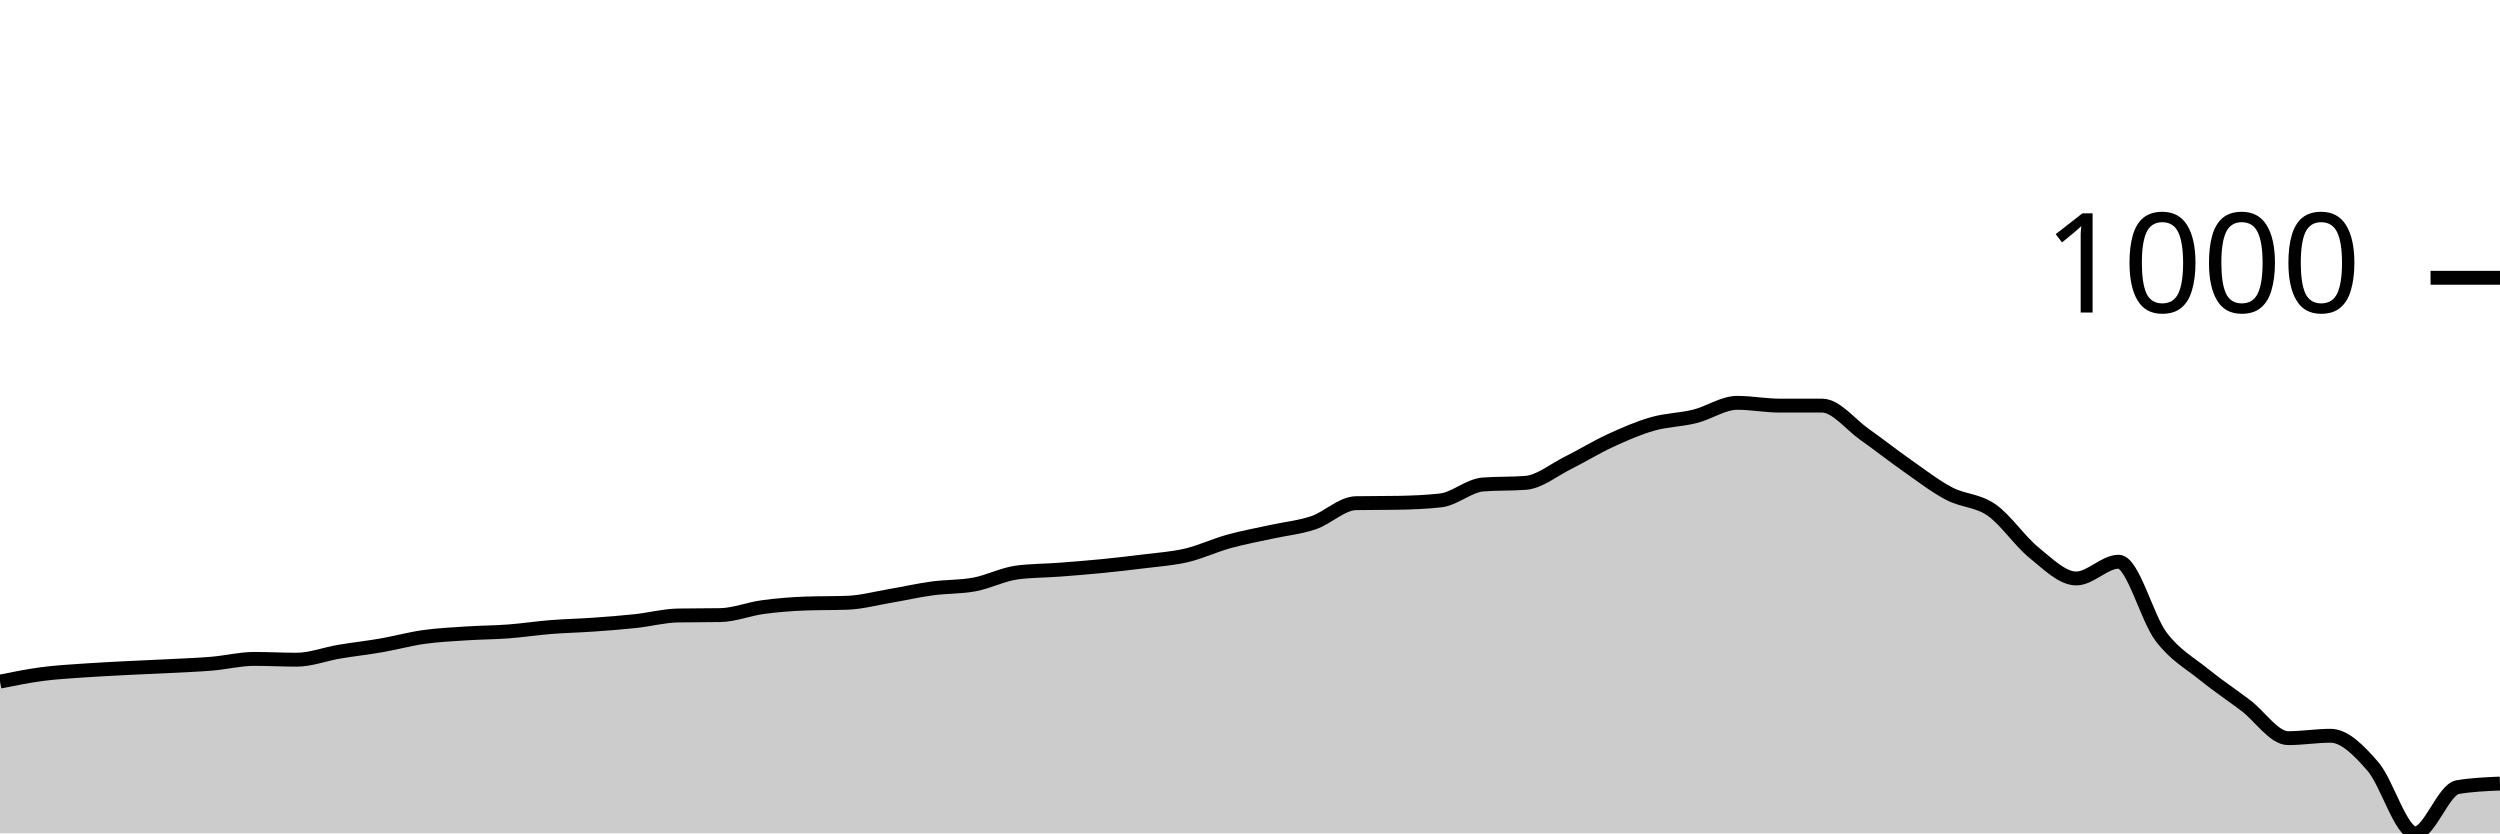
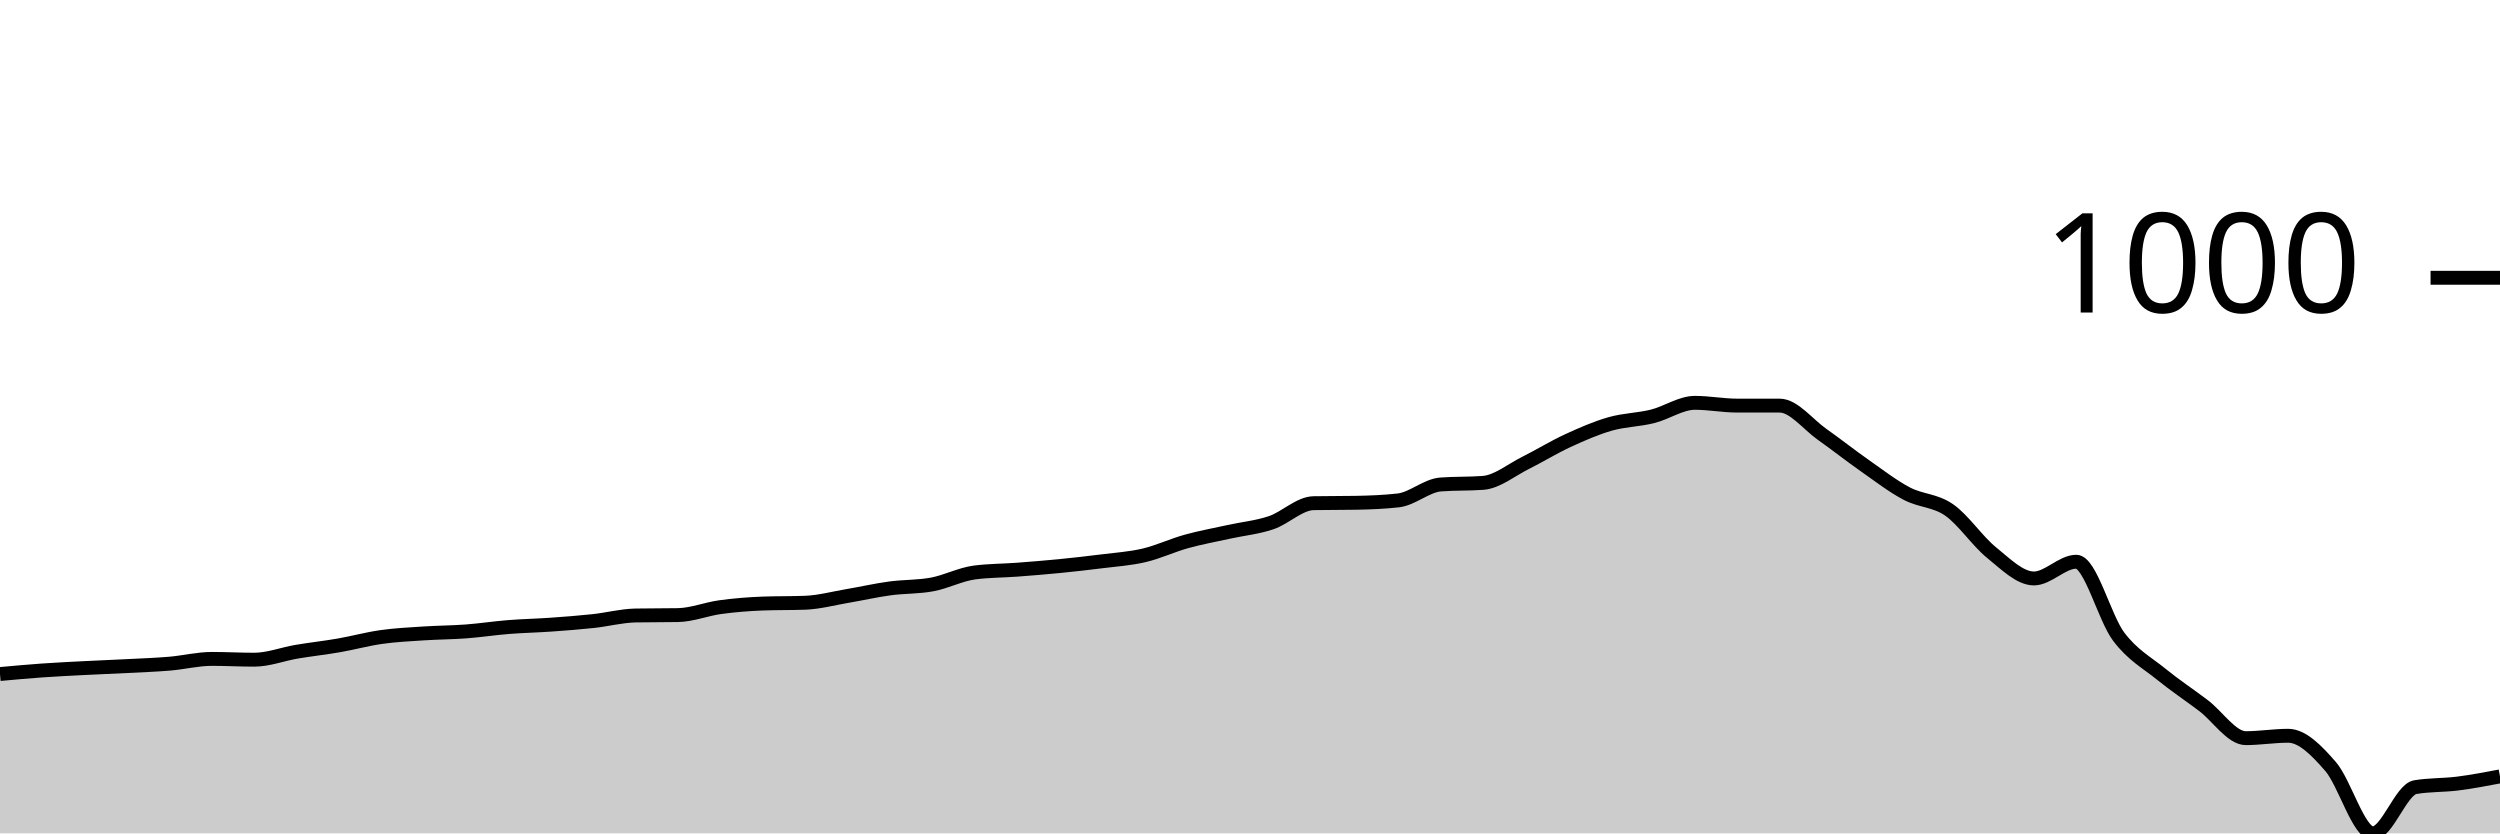
<svg xmlns="http://www.w3.org/2000/svg" viewBox="0 0 180 60">
  <g transform="translate(0,20)">
-     <path class="area" fill="rgba(0, 0, 0, 0.2)" d="M0,29.075C1.017,28.87,2.034,28.664,3.051,28.53C4.068,28.397,5.085,28.344,6.102,28.272C7.119,28.201,8.136,28.153,9.153,28.1C10.169,28.048,11.186,28.01,12.203,27.957C13.22,27.904,14.237,27.871,15.254,27.785C16.271,27.699,17.288,27.441,18.305,27.441C19.322,27.441,20.339,27.498,21.356,27.498C22.373,27.498,23.39,27.097,24.407,26.925C25.424,26.753,26.441,26.643,27.458,26.466C28.475,26.289,29.492,26.007,30.508,25.864C31.525,25.72,32.542,25.673,33.559,25.606C34.576,25.539,35.593,25.539,36.61,25.462C37.627,25.386,38.644,25.228,39.661,25.147C40.678,25.066,41.695,25.047,42.712,24.975C43.729,24.903,44.746,24.827,45.763,24.717C46.78,24.607,47.797,24.335,48.814,24.315C49.831,24.296,50.847,24.306,51.864,24.287C52.881,24.268,53.898,23.852,54.915,23.713C55.932,23.575,56.949,23.493,57.966,23.455C58.983,23.417,60,23.436,61.017,23.398C62.034,23.36,63.051,23.082,64.068,22.91C65.085,22.738,66.102,22.504,67.119,22.366C68.136,22.227,69.153,22.27,70.169,22.079C71.186,21.888,72.203,21.352,73.22,21.219C74.237,21.085,75.254,21.094,76.271,21.018C77.288,20.941,78.305,20.86,79.322,20.76C80.339,20.659,81.356,20.545,82.373,20.416C83.39,20.287,84.407,20.225,85.424,19.986C86.441,19.747,87.458,19.264,88.475,18.982C89.492,18.7,90.508,18.519,91.525,18.294C92.542,18.069,93.559,17.978,94.576,17.634C95.593,17.29,96.61,16.249,97.627,16.229C98.644,16.21,99.661,16.22,100.678,16.201C101.695,16.182,102.712,16.143,103.729,16.029C104.746,15.914,105.763,14.958,106.78,14.882C107.797,14.805,108.814,14.843,109.831,14.767C110.847,14.691,111.864,13.84,112.881,13.333C113.898,12.827,114.915,12.196,115.932,11.728C116.949,11.259,117.966,10.815,118.983,10.523C120,10.232,121.017,10.232,122.034,9.978C123.051,9.725,124.068,9.004,125.085,9.004C126.102,9.004,127.119,9.204,128.136,9.204C129.153,9.204,130.169,9.204,131.186,9.204C132.203,9.204,133.22,10.552,134.237,11.269C135.254,11.986,136.271,12.793,137.288,13.505C138.305,14.217,139.322,15.006,140.339,15.541C141.356,16.076,142.373,16.01,143.39,16.717C144.407,17.424,145.424,18.963,146.441,19.785C147.458,20.607,148.475,21.649,149.492,21.649C150.508,21.649,151.525,20.444,152.542,20.444C153.559,20.444,154.576,24.487,155.593,25.835C156.61,27.183,157.627,27.704,158.644,28.53C159.661,29.357,160.678,30.026,161.695,30.796C162.712,31.565,163.729,33.147,164.746,33.147C165.763,33.147,166.78,32.975,167.797,32.975C168.814,32.975,169.831,34.012,170.847,35.183C171.864,36.354,172.881,40,173.898,40C174.915,40,175.932,36.846,176.949,36.674C177.966,36.502,178.983,36.459,180,36.416L180,40C178.983,40,177.966,40,176.949,40C175.932,40,174.915,40,173.898,40C172.881,40,171.864,40,170.847,40C169.831,40,168.814,40,167.797,40C166.78,40,165.763,40,164.746,40C163.729,40,162.712,40,161.695,40C160.678,40,159.661,40,158.644,40C157.627,40,156.61,40,155.593,40C154.576,40,153.559,40,152.542,40C151.525,40,150.508,40,149.492,40C148.475,40,147.458,40,146.441,40C145.424,40,144.407,40,143.39,40C142.373,40,141.356,40,140.339,40C139.322,40,138.305,40,137.288,40C136.271,40,135.254,40,134.237,40C133.22,40,132.203,40,131.186,40C130.169,40,129.153,40,128.136,40C127.119,40,126.102,40,125.085,40C124.068,40,123.051,40,122.034,40C121.017,40,120,40,118.983,40C117.966,40,116.949,40,115.932,40C114.915,40,113.898,40,112.881,40C111.864,40,110.847,40,109.831,40C108.814,40,107.797,40,106.78,40C105.763,40,104.746,40,103.729,40C102.712,40,101.695,40,100.678,40C99.661,40,98.644,40,97.627,40C96.61,40,95.593,40,94.576,40C93.559,40,92.542,40,91.525,40C90.508,40,89.492,40,88.475,40C87.458,40,86.441,40,85.424,40C84.407,40,83.39,40,82.373,40C81.356,40,80.339,40,79.322,40C78.305,40,77.288,40,76.271,40C75.254,40,74.237,40,73.22,40C72.203,40,71.186,40,70.169,40C69.153,40,68.136,40,67.119,40C66.102,40,65.085,40,64.068,40C63.051,40,62.034,40,61.017,40C60,40,58.983,40,57.966,40C56.949,40,55.932,40,54.915,40C53.898,40,52.881,40,51.864,40C50.847,40,49.831,40,48.814,40C47.797,40,46.78,40,45.763,40C44.746,40,43.729,40,42.712,40C41.695,40,40.678,40,39.661,40C38.644,40,37.627,40,36.61,40C35.593,40,34.576,40,33.559,40C32.542,40,31.525,40,30.508,40C29.492,40,28.475,40,27.458,40C26.441,40,25.424,40,24.407,40C23.39,40,22.373,40,21.356,40C20.339,40,19.322,40,18.305,40C17.288,40,16.271,40,15.254,40C14.237,40,13.22,40,12.203,40C11.186,40,10.169,40,9.153,40C8.136,40,7.119,40,6.102,40C5.085,40,4.068,40,3.051,40C2.034,40,1.017,40,0,40Z" />
-     <path class="line" stroke="black" fill="none" d="M0,29.075C1.017,28.87,2.034,28.664,3.051,28.53C4.068,28.397,5.085,28.344,6.102,28.272C7.119,28.201,8.136,28.153,9.153,28.1C10.169,28.048,11.186,28.01,12.203,27.957C13.22,27.904,14.237,27.871,15.254,27.785C16.271,27.699,17.288,27.441,18.305,27.441C19.322,27.441,20.339,27.498,21.356,27.498C22.373,27.498,23.39,27.097,24.407,26.925C25.424,26.753,26.441,26.643,27.458,26.466C28.475,26.289,29.492,26.007,30.508,25.864C31.525,25.72,32.542,25.673,33.559,25.606C34.576,25.539,35.593,25.539,36.61,25.462C37.627,25.386,38.644,25.228,39.661,25.147C40.678,25.066,41.695,25.047,42.712,24.975C43.729,24.903,44.746,24.827,45.763,24.717C46.78,24.607,47.797,24.335,48.814,24.315C49.831,24.296,50.847,24.306,51.864,24.287C52.881,24.268,53.898,23.852,54.915,23.713C55.932,23.575,56.949,23.493,57.966,23.455C58.983,23.417,60,23.436,61.017,23.398C62.034,23.36,63.051,23.082,64.068,22.91C65.085,22.738,66.102,22.504,67.119,22.366C68.136,22.227,69.153,22.27,70.169,22.079C71.186,21.888,72.203,21.352,73.22,21.219C74.237,21.085,75.254,21.094,76.271,21.018C77.288,20.941,78.305,20.86,79.322,20.76C80.339,20.659,81.356,20.545,82.373,20.416C83.39,20.287,84.407,20.225,85.424,19.986C86.441,19.747,87.458,19.264,88.475,18.982C89.492,18.7,90.508,18.519,91.525,18.294C92.542,18.069,93.559,17.978,94.576,17.634C95.593,17.29,96.61,16.249,97.627,16.229C98.644,16.21,99.661,16.22,100.678,16.201C101.695,16.182,102.712,16.143,103.729,16.029C104.746,15.914,105.763,14.958,106.78,14.882C107.797,14.805,108.814,14.843,109.831,14.767C110.847,14.691,111.864,13.84,112.881,13.333C113.898,12.827,114.915,12.196,115.932,11.728C116.949,11.259,117.966,10.815,118.983,10.523C120,10.232,121.017,10.232,122.034,9.978C123.051,9.725,124.068,9.004,125.085,9.004C126.102,9.004,127.119,9.204,128.136,9.204C129.153,9.204,130.169,9.204,131.186,9.204C132.203,9.204,133.22,10.552,134.237,11.269C135.254,11.986,136.271,12.793,137.288,13.505C138.305,14.217,139.322,15.006,140.339,15.541C141.356,16.076,142.373,16.01,143.39,16.717C144.407,17.424,145.424,18.963,146.441,19.785C147.458,20.607,148.475,21.649,149.492,21.649C150.508,21.649,151.525,20.444,152.542,20.444C153.559,20.444,154.576,24.487,155.593,25.835C156.61,27.183,157.627,27.704,158.644,28.53C159.661,29.357,160.678,30.026,161.695,30.796C162.712,31.565,163.729,33.147,164.746,33.147C165.763,33.147,166.78,32.975,167.797,32.975C168.814,32.975,169.831,34.012,170.847,35.183C171.864,36.354,172.881,40,173.898,40C174.915,40,175.932,36.846,176.949,36.674C177.966,36.502,178.983,36.459,180,36.416" />
+     <path class="area" fill="rgba(0, 0, 0, 0.2)" d="M0,28.53C1.017,28.437,2.034,28.344,3.051,28.272C4.068,28.201,5.085,28.153,6.102,28.1C7.119,28.048,8.136,28.01,9.153,27.957C10.169,27.904,11.186,27.871,12.203,27.785C13.22,27.699,14.237,27.441,15.254,27.441C16.271,27.441,17.288,27.498,18.305,27.498C19.322,27.498,20.339,27.097,21.356,26.925C22.373,26.753,23.39,26.643,24.407,26.466C25.424,26.289,26.441,26.007,27.458,25.864C28.475,25.72,29.492,25.673,30.508,25.606C31.525,25.539,32.542,25.539,33.559,25.462C34.576,25.386,35.593,25.228,36.61,25.147C37.627,25.066,38.644,25.047,39.661,24.975C40.678,24.903,41.695,24.827,42.712,24.717C43.729,24.607,44.746,24.335,45.763,24.315C46.78,24.296,47.797,24.306,48.814,24.287C49.831,24.268,50.847,23.852,51.864,23.713C52.881,23.575,53.898,23.493,54.915,23.455C55.932,23.417,56.949,23.436,57.966,23.398C58.983,23.36,60,23.082,61.017,22.91C62.034,22.738,63.051,22.504,64.068,22.366C65.085,22.227,66.102,22.27,67.119,22.079C68.136,21.888,69.153,21.352,70.169,21.219C71.186,21.085,72.203,21.094,73.22,21.018C74.237,20.941,75.254,20.86,76.271,20.76C77.288,20.659,78.305,20.545,79.322,20.416C80.339,20.287,81.356,20.225,82.373,19.986C83.39,19.747,84.407,19.264,85.424,18.982C86.441,18.7,87.458,18.519,88.475,18.294C89.492,18.069,90.508,17.978,91.525,17.634C92.542,17.29,93.559,16.249,94.576,16.229C95.593,16.21,96.61,16.22,97.627,16.201C98.644,16.182,99.661,16.143,100.678,16.029C101.695,15.914,102.712,14.958,103.729,14.882C104.746,14.805,105.763,14.843,106.78,14.767C107.797,14.691,108.814,13.84,109.831,13.333C110.847,12.827,111.864,12.196,112.881,11.728C113.898,11.259,114.915,10.815,115.932,10.523C116.949,10.232,117.966,10.232,118.983,9.978C120,9.725,121.017,9.004,122.034,9.004C123.051,9.004,124.068,9.204,125.085,9.204C126.102,9.204,127.119,9.204,128.136,9.204C129.153,9.204,130.169,10.552,131.186,11.269C132.203,11.986,133.22,12.793,134.237,13.505C135.254,14.217,136.271,15.006,137.288,15.541C138.305,16.076,139.322,16.01,140.339,16.717C141.356,17.424,142.373,18.963,143.39,19.785C144.407,20.607,145.424,21.649,146.441,21.649C147.458,21.649,148.475,20.444,149.492,20.444C150.508,20.444,151.525,24.487,152.542,25.835C153.559,27.183,154.576,27.704,155.593,28.53C156.61,29.357,157.627,30.026,158.644,30.796C159.661,31.565,160.678,33.147,161.695,33.147C162.712,33.147,163.729,32.975,164.746,32.975C165.763,32.975,166.78,34.012,167.797,35.183C168.814,36.354,169.831,40,170.847,40C171.864,40,172.881,36.846,173.898,36.674C174.915,36.502,175.932,36.545,176.949,36.416C177.966,36.287,178.983,36.093,180,35.9L180,40C178.983,40,177.966,40,176.949,40C175.932,40,174.915,40,173.898,40C172.881,40,171.864,40,170.847,40C169.831,40,168.814,40,167.797,40C166.78,40,165.763,40,164.746,40C163.729,40,162.712,40,161.695,40C160.678,40,159.661,40,158.644,40C157.627,40,156.61,40,155.593,40C154.576,40,153.559,40,152.542,40C151.525,40,150.508,40,149.492,40C148.475,40,147.458,40,146.441,40C145.424,40,144.407,40,143.39,40C142.373,40,141.356,40,140.339,40C139.322,40,138.305,40,137.288,40C136.271,40,135.254,40,134.237,40C133.22,40,132.203,40,131.186,40C130.169,40,129.153,40,128.136,40C127.119,40,126.102,40,125.085,40C124.068,40,123.051,40,122.034,40C121.017,40,120,40,118.983,40C117.966,40,116.949,40,115.932,40C114.915,40,113.898,40,112.881,40C111.864,40,110.847,40,109.831,40C108.814,40,107.797,40,106.78,40C105.763,40,104.746,40,103.729,40C102.712,40,101.695,40,100.678,40C99.661,40,98.644,40,97.627,40C96.61,40,95.593,40,94.576,40C93.559,40,92.542,40,91.525,40C90.508,40,89.492,40,88.475,40C87.458,40,86.441,40,85.424,40C84.407,40,83.39,40,82.373,40C81.356,40,80.339,40,79.322,40C78.305,40,77.288,40,76.271,40C75.254,40,74.237,40,73.22,40C72.203,40,71.186,40,70.169,40C69.153,40,68.136,40,67.119,40C66.102,40,65.085,40,64.068,40C63.051,40,62.034,40,61.017,40C60,40,58.983,40,57.966,40C56.949,40,55.932,40,54.915,40C53.898,40,52.881,40,51.864,40C50.847,40,49.831,40,48.814,40C47.797,40,46.78,40,45.763,40C44.746,40,43.729,40,42.712,40C41.695,40,40.678,40,39.661,40C38.644,40,37.627,40,36.61,40C35.593,40,34.576,40,33.559,40C32.542,40,31.525,40,30.508,40C29.492,40,28.475,40,27.458,40C26.441,40,25.424,40,24.407,40C23.39,40,22.373,40,21.356,40C20.339,40,19.322,40,18.305,40C17.288,40,16.271,40,15.254,40C14.237,40,13.22,40,12.203,40C11.186,40,10.169,40,9.153,40C8.136,40,7.119,40,6.102,40C5.085,40,4.068,40,3.051,40C2.034,40,1.017,40,0,40Z" />
+     <path class="line" stroke="black" fill="none" d="M0,28.53C1.017,28.437,2.034,28.344,3.051,28.272C4.068,28.201,5.085,28.153,6.102,28.1C7.119,28.048,8.136,28.01,9.153,27.957C10.169,27.904,11.186,27.871,12.203,27.785C13.22,27.699,14.237,27.441,15.254,27.441C16.271,27.441,17.288,27.498,18.305,27.498C19.322,27.498,20.339,27.097,21.356,26.925C22.373,26.753,23.39,26.643,24.407,26.466C25.424,26.289,26.441,26.007,27.458,25.864C28.475,25.72,29.492,25.673,30.508,25.606C31.525,25.539,32.542,25.539,33.559,25.462C34.576,25.386,35.593,25.228,36.61,25.147C37.627,25.066,38.644,25.047,39.661,24.975C40.678,24.903,41.695,24.827,42.712,24.717C43.729,24.607,44.746,24.335,45.763,24.315C46.78,24.296,47.797,24.306,48.814,24.287C49.831,24.268,50.847,23.852,51.864,23.713C52.881,23.575,53.898,23.493,54.915,23.455C55.932,23.417,56.949,23.436,57.966,23.398C58.983,23.36,60,23.082,61.017,22.91C62.034,22.738,63.051,22.504,64.068,22.366C65.085,22.227,66.102,22.27,67.119,22.079C68.136,21.888,69.153,21.352,70.169,21.219C71.186,21.085,72.203,21.094,73.22,21.018C74.237,20.941,75.254,20.86,76.271,20.76C77.288,20.659,78.305,20.545,79.322,20.416C80.339,20.287,81.356,20.225,82.373,19.986C83.39,19.747,84.407,19.264,85.424,18.982C86.441,18.7,87.458,18.519,88.475,18.294C89.492,18.069,90.508,17.978,91.525,17.634C92.542,17.29,93.559,16.249,94.576,16.229C95.593,16.21,96.61,16.22,97.627,16.201C98.644,16.182,99.661,16.143,100.678,16.029C101.695,15.914,102.712,14.958,103.729,14.882C104.746,14.805,105.763,14.843,106.78,14.767C107.797,14.691,108.814,13.84,109.831,13.333C110.847,12.827,111.864,12.196,112.881,11.728C113.898,11.259,114.915,10.815,115.932,10.523C116.949,10.232,117.966,10.232,118.983,9.978C120,9.725,121.017,9.004,122.034,9.004C123.051,9.004,124.068,9.204,125.085,9.204C126.102,9.204,127.119,9.204,128.136,9.204C129.153,9.204,130.169,10.552,131.186,11.269C132.203,11.986,133.22,12.793,134.237,13.505C135.254,14.217,136.271,15.006,137.288,15.541C138.305,16.076,139.322,16.01,140.339,16.717C141.356,17.424,142.373,18.963,143.39,19.785C144.407,20.607,145.424,21.649,146.441,21.649C147.458,21.649,148.475,20.444,149.492,20.444C150.508,20.444,151.525,24.487,152.542,25.835C153.559,27.183,154.576,27.704,155.593,28.53C156.61,29.357,157.627,30.026,158.644,30.796C159.661,31.565,160.678,33.147,161.695,33.147C162.712,33.147,163.729,32.975,164.746,32.975C165.763,32.975,166.78,34.012,167.797,35.183C168.814,36.354,169.831,40,170.847,40C171.864,40,172.881,36.846,173.898,36.674C174.915,36.502,175.932,36.545,176.949,36.416C177.966,36.287,178.983,36.093,180,35.9" />
    <path class="axis-ceiling" stroke-width="1" stroke="black" fill="none" d="M175,0L180,0" />
    <text class="axis-ceiling-label" font-family="sans-serif" text-anchor="end" font-size="10px" x="170" y="2.5">1000</text>
  </g>
</svg>
